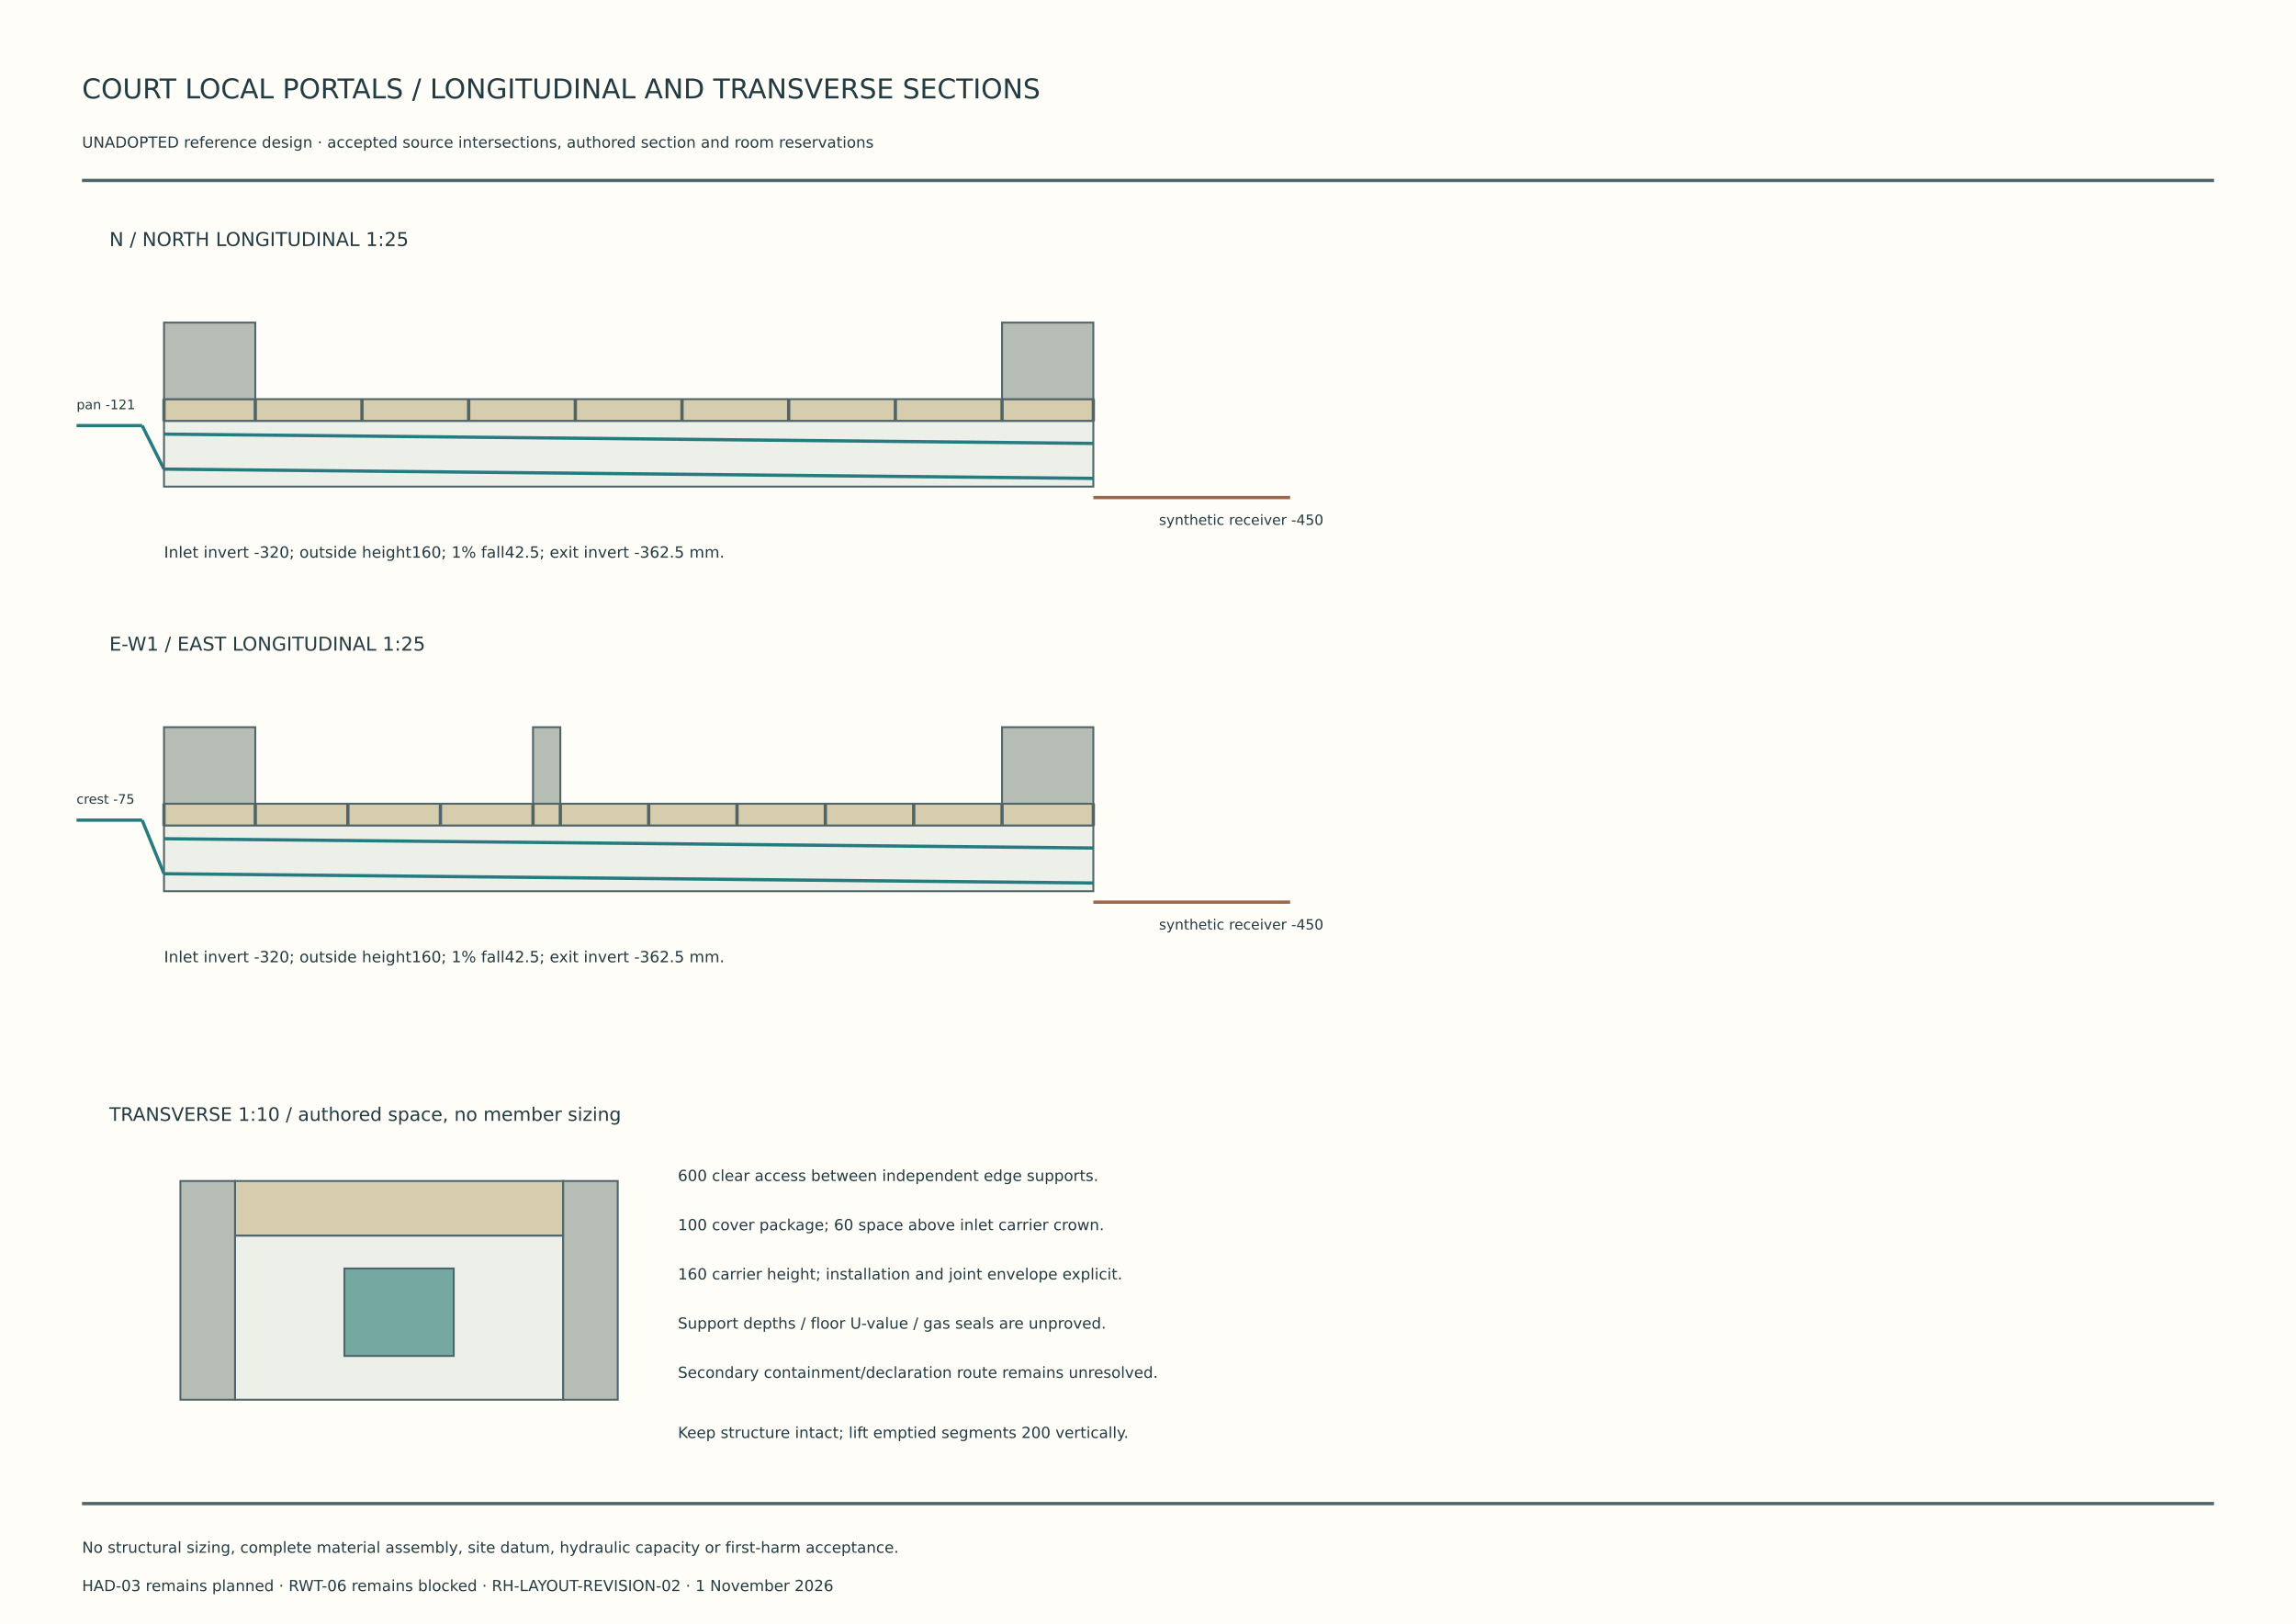
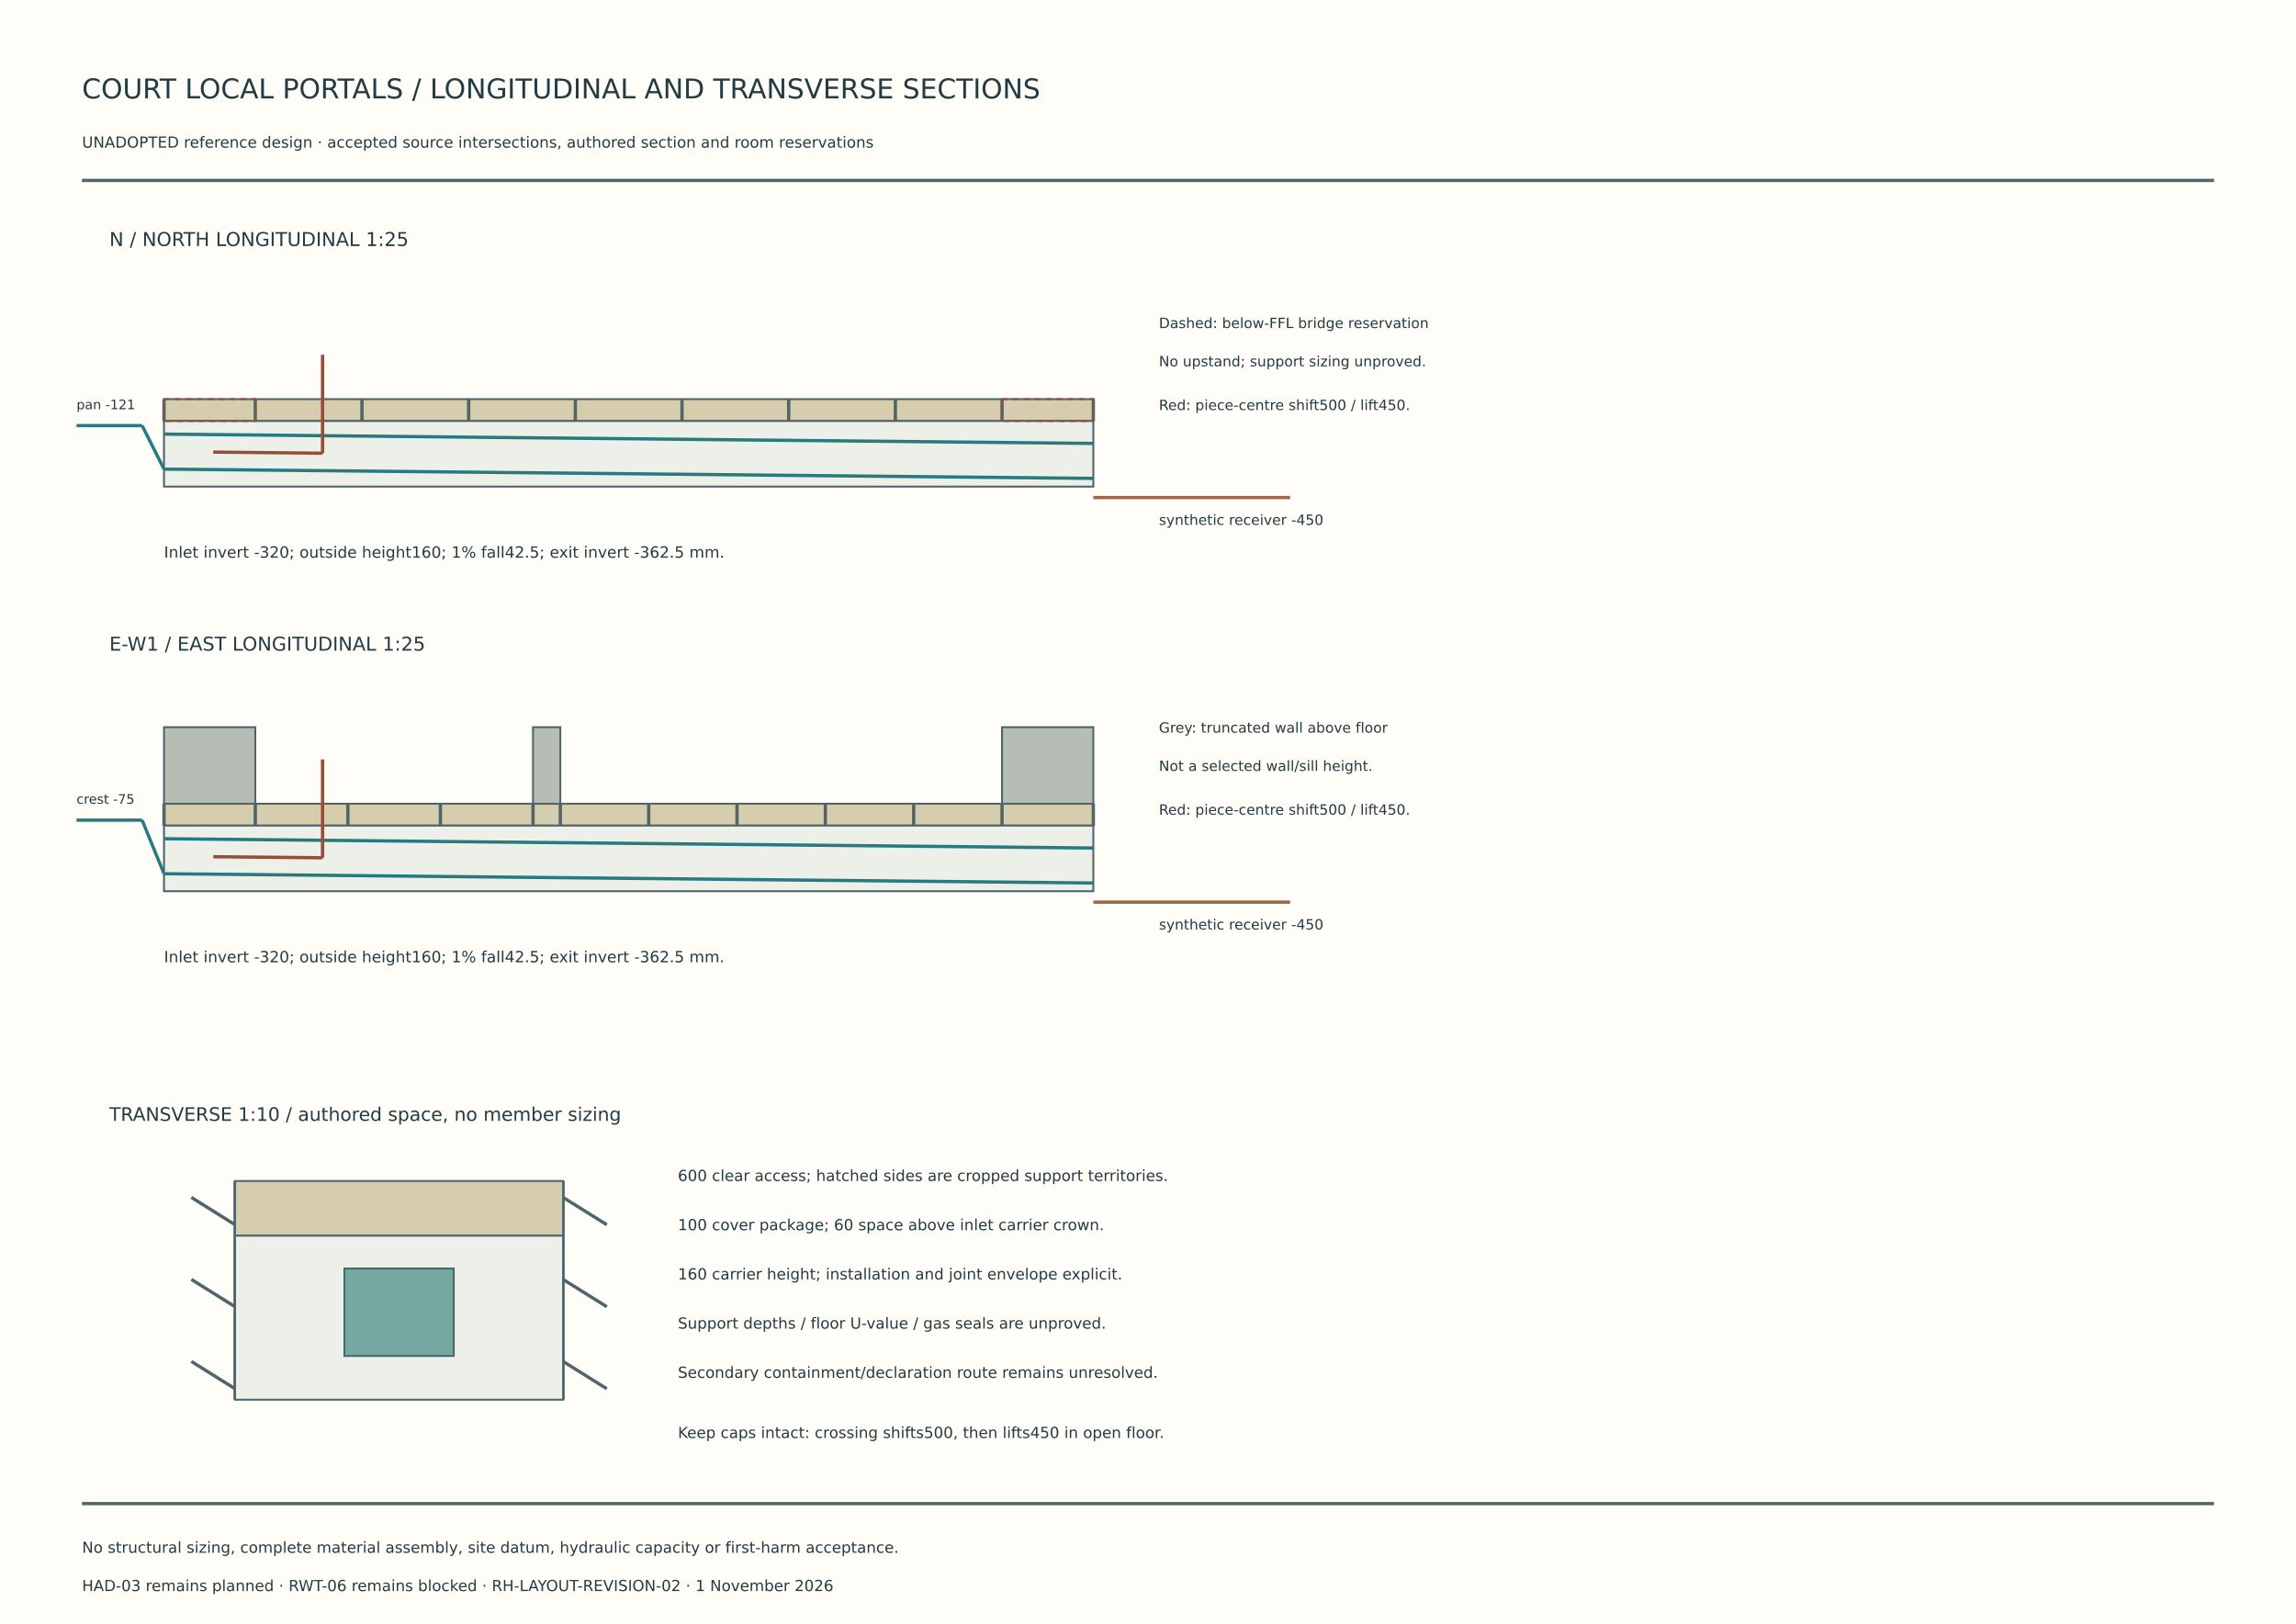
<svg xmlns="http://www.w3.org/2000/svg" width="420mm" height="297mm" viewBox="0 0 420 297" role="img" aria-label="COURT LOCAL PORTALS / LONGITUDINAL AND TRANSVERSE SECTIONS">
  <rect width="420" height="297" fill="#fffdf8" />
  <text x="15" y="18" font-family="DejaVu Sans,Arial,sans-serif" font-size="5" fill="#233b42">COURT LOCAL PORTALS / LONGITUDINAL AND TRANSVERSE SECTIONS</text>
  <text x="15" y="27" font-family="DejaVu Sans,Arial,sans-serif" font-size="2.8" fill="#233b42">UNADOPTED reference design · accepted source intersections, authored section and room reservations</text>
  <path d="M15 33L405 33" stroke="#506569" stroke-width=".6" fill="none" />
  <text x="20" y="45" font-family="DejaVu Sans,Arial,sans-serif" font-size="3.5" fill="#233b42">N / NORTH LONGITUDINAL 1:25</text>
  <path d="M14 77.84L26 77.84" stroke="#267b80" stroke-width=".6" fill="none" />
  <path d="M26 77.84L30 85.8" stroke="#267b80" stroke-width=".6" fill="none" />
  <text x="14" y="74.84" font-family="DejaVu Sans,Arial,sans-serif" font-size="2.4" fill="#233b42">pan -121</text>
  <rect x="30" y="73" width="170" height="4" fill="#d6ccae" stroke="#506569" stroke-width=".35" />
  <rect x="30" y="77" width="170" height="12" fill="#edf0e9" stroke="#506569" stroke-width=".35" />
  <path d="M30 85.8L200 87.5" stroke="#267b80" stroke-width=".6" fill="none" />
  <path d="M30 79.4L200 81.1" stroke="#267b80" stroke-width=".6" fill="none" />
  <path d="M30 73L30 77" stroke="#506569" stroke-width=".6" fill="none" />
  <path d="M46.7 73L46.7 77" stroke="#506569" stroke-width=".6" fill="none" />
  <path d="M66.214 73L66.214 77" stroke="#506569" stroke-width=".6" fill="none" />
  <path d="M85.729 73L85.729 77" stroke="#506569" stroke-width=".6" fill="none" />
  <path d="M105.243 73L105.243 77" stroke="#506569" stroke-width=".6" fill="none" />
  <path d="M124.757 73L124.757 77" stroke="#506569" stroke-width=".6" fill="none" />
  <path d="M144.271 73L144.271 77" stroke="#506569" stroke-width=".6" fill="none" />
  <path d="M163.786 73L163.786 77" stroke="#506569" stroke-width=".6" fill="none" />
  <path d="M183.3 73L183.3 77" stroke="#506569" stroke-width=".6" fill="none" />
  <path d="M200 73L200 77" stroke="#506569" stroke-width=".6" fill="none" />
-   <rect x="30" y="59" width="16.7" height="14" fill="#b6bdb5" stroke="#506569" stroke-width=".35" />
-   <rect x="183.3" y="59" width="16.7" height="14" fill="#b6bdb5" stroke="#506569" stroke-width=".35" />
+   <rect x="30" y="73" width="16.7" height="4" fill="none" stroke="#964d39" stroke-width=".35" stroke-dasharray="1 1" />
+   <rect x="183.3" y="73" width="16.7" height="4" fill="none" stroke="#964d39" stroke-width=".35" stroke-dasharray="1 1" />
+   <text x="212" y="60" font-family="DejaVu Sans,Arial,sans-serif" font-size="2.6" fill="#233b42">Dashed: below-FFL bridge reservation</text>
+   <text x="212" y="67" font-family="DejaVu Sans,Arial,sans-serif" font-size="2.6" fill="#233b42">No upstand; support sizing unproved.</text>
+   <text x="212" y="75" font-family="DejaVu Sans,Arial,sans-serif" font-size="2.6" fill="#233b42">Red: piece-centre shift500 / lift450.</text>
  <path d="M200 91L236 91" stroke="#9c684b" stroke-width=".6" fill="none" />
  <text x="212" y="96" font-family="DejaVu Sans,Arial,sans-serif" font-size="2.6" fill="#233b42">synthetic receiver -450</text>
+   <path d="M39 82.69L59 82.89" stroke="#964d39" stroke-width=".6" fill="none" />
+   <path d="M59 82.89L59 64.89" stroke="#964d39" stroke-width=".6" fill="none" />
  <text x="30" y="102" font-family="DejaVu Sans,Arial,sans-serif" font-size="2.85" fill="#233b42">Inlet invert -320; outside height160; 1% fall42.5; exit invert -362.5 mm.</text>
  <text x="20" y="119" font-family="DejaVu Sans,Arial,sans-serif" font-size="3.5" fill="#233b42">E-W1 / EAST LONGITUDINAL 1:25</text>
  <path d="M14 150L26 150" stroke="#267b80" stroke-width=".6" fill="none" />
  <path d="M26 150L30 159.8" stroke="#267b80" stroke-width=".6" fill="none" />
  <text x="14" y="147" font-family="DejaVu Sans,Arial,sans-serif" font-size="2.4" fill="#233b42">crest -75</text>
  <rect x="30" y="147" width="170" height="4" fill="#d6ccae" stroke="#506569" stroke-width=".35" />
  <rect x="30" y="151" width="170" height="12" fill="#edf0e9" stroke="#506569" stroke-width=".35" />
  <path d="M30 159.8L200 161.5" stroke="#267b80" stroke-width=".6" fill="none" />
  <path d="M30 153.4L200 155.1" stroke="#267b80" stroke-width=".6" fill="none" />
  <path d="M30 147L30 151" stroke="#506569" stroke-width=".6" fill="none" />
  <path d="M46.7 147L46.7 151" stroke="#506569" stroke-width=".6" fill="none" />
  <path d="M63.633 147L63.633 151" stroke="#506569" stroke-width=".6" fill="none" />
  <path d="M80.567 147L80.567 151" stroke="#506569" stroke-width=".6" fill="none" />
  <path d="M97.5 147L97.5 151" stroke="#506569" stroke-width=".6" fill="none" />
  <path d="M102.5 147L102.5 151" stroke="#506569" stroke-width=".6" fill="none" />
  <path d="M118.66 147L118.66 151" stroke="#506569" stroke-width=".6" fill="none" />
  <path d="M134.82 147L134.82 151" stroke="#506569" stroke-width=".6" fill="none" />
  <path d="M150.98 147L150.98 151" stroke="#506569" stroke-width=".6" fill="none" />
  <path d="M167.14 147L167.14 151" stroke="#506569" stroke-width=".6" fill="none" />
  <path d="M183.3 147L183.3 151" stroke="#506569" stroke-width=".6" fill="none" />
  <path d="M200 147L200 151" stroke="#506569" stroke-width=".6" fill="none" />
  <rect x="30" y="133" width="16.7" height="14" fill="#b6bdb5" stroke="#506569" stroke-width=".35" />
  <rect x="97.5" y="133" width="5" height="14" fill="#b6bdb5" stroke="#506569" stroke-width=".35" />
  <rect x="183.3" y="133" width="16.7" height="14" fill="#b6bdb5" stroke="#506569" stroke-width=".35" />
+   <text x="212" y="134" font-family="DejaVu Sans,Arial,sans-serif" font-size="2.6" fill="#233b42">Grey: truncated wall above floor</text>
+   <text x="212" y="141" font-family="DejaVu Sans,Arial,sans-serif" font-size="2.6" fill="#233b42">Not a selected wall/sill height.</text>
+   <text x="212" y="149" font-family="DejaVu Sans,Arial,sans-serif" font-size="2.6" fill="#233b42">Red: piece-centre shift500 / lift450.</text>
  <path d="M200 165L236 165" stroke="#9c684b" stroke-width=".6" fill="none" />
  <text x="212" y="170" font-family="DejaVu Sans,Arial,sans-serif" font-size="2.6" fill="#233b42">synthetic receiver -450</text>
+   <path d="M39 156.69L59 156.89" stroke="#964d39" stroke-width=".6" fill="none" />
+   <path d="M59 156.89L59 138.89" stroke="#964d39" stroke-width=".6" fill="none" />
  <text x="30" y="176" font-family="DejaVu Sans,Arial,sans-serif" font-size="2.85" fill="#233b42">Inlet invert -320; outside height160; 1% fall42.5; exit invert -362.5 mm.</text>
  <text x="20" y="205" font-family="DejaVu Sans,Arial,sans-serif" font-size="3.4" fill="#233b42">TRANSVERSE 1:10 / authored space, no member sizing</text>
-   <rect x="33" y="216" width="10" height="40" fill="#b6bdb5" stroke="#506569" stroke-width=".35" />
-   <rect x="103" y="216" width="10" height="40" fill="#b6bdb5" stroke="#506569" stroke-width=".35" />
+   <path d="M43 216L43 256" stroke="#506569" stroke-width=".6" fill="none" />
+   <path d="M103 216L103 256" stroke="#506569" stroke-width=".6" fill="none" />
+   <path d="M35 219L43 224" stroke="#506569" stroke-width=".6" fill="none" />
+   <path d="M35 234L43 239" stroke="#506569" stroke-width=".6" fill="none" />
+   <path d="M35 249L43 254" stroke="#506569" stroke-width=".6" fill="none" />
+   <path d="M103 219L111 224" stroke="#506569" stroke-width=".6" fill="none" />
+   <path d="M103 234L111 239" stroke="#506569" stroke-width=".6" fill="none" />
+   <path d="M103 249L111 254" stroke="#506569" stroke-width=".6" fill="none" />
  <rect x="43" y="216" width="60" height="10" fill="#d6ccae" stroke="#506569" stroke-width=".35" />
  <rect x="43" y="226" width="60" height="30" fill="#edf0e9" stroke="#506569" stroke-width=".35" />
  <rect x="63" y="232" width="20" height="16" fill="#75a8a1" stroke="#506569" stroke-width=".35" />
-   <text x="124" y="216" font-family="DejaVu Sans,Arial,sans-serif" font-size="2.8" fill="#233b42">600 clear access between independent edge supports.</text>
+   <text x="124" y="216" font-family="DejaVu Sans,Arial,sans-serif" font-size="2.8" fill="#233b42">600 clear access; hatched sides are cropped support territories.</text>
  <text x="124" y="225" font-family="DejaVu Sans,Arial,sans-serif" font-size="2.8" fill="#233b42">100 cover package; 60 space above inlet carrier crown.</text>
  <text x="124" y="234" font-family="DejaVu Sans,Arial,sans-serif" font-size="2.8" fill="#233b42">160 carrier height; installation and joint envelope explicit.</text>
  <text x="124" y="243" font-family="DejaVu Sans,Arial,sans-serif" font-size="2.8" fill="#233b42">Support depths / floor U-value / gas seals are unproved.</text>
  <text x="124" y="252" font-family="DejaVu Sans,Arial,sans-serif" font-size="2.8" fill="#233b42">Secondary containment/declaration route remains unresolved.</text>
-   <text x="124" y="263" font-family="DejaVu Sans,Arial,sans-serif" font-size="2.8" fill="#233b42">Keep structure intact; lift emptied segments 200 vertically.</text>
+   <text x="124" y="263" font-family="DejaVu Sans,Arial,sans-serif" font-size="2.8" fill="#233b42">Keep caps intact: crossing shifts500, then lifts450 in open floor.</text>
  <path d="M15 275L405 275" stroke="#506569" stroke-width=".6" fill="none" />
  <text x="15" y="284" font-family="DejaVu Sans,Arial,sans-serif" font-size="2.8" fill="#233b42">No structural sizing, complete material assembly, site datum, hydraulic capacity or first-harm acceptance.</text>
  <text x="15" y="291" font-family="DejaVu Sans,Arial,sans-serif" font-size="2.8" fill="#233b42">HAD-03 remains planned · RWT-06 remains blocked · RH-LAYOUT-REVISION-02 · 1 November 2026</text>
</svg>
